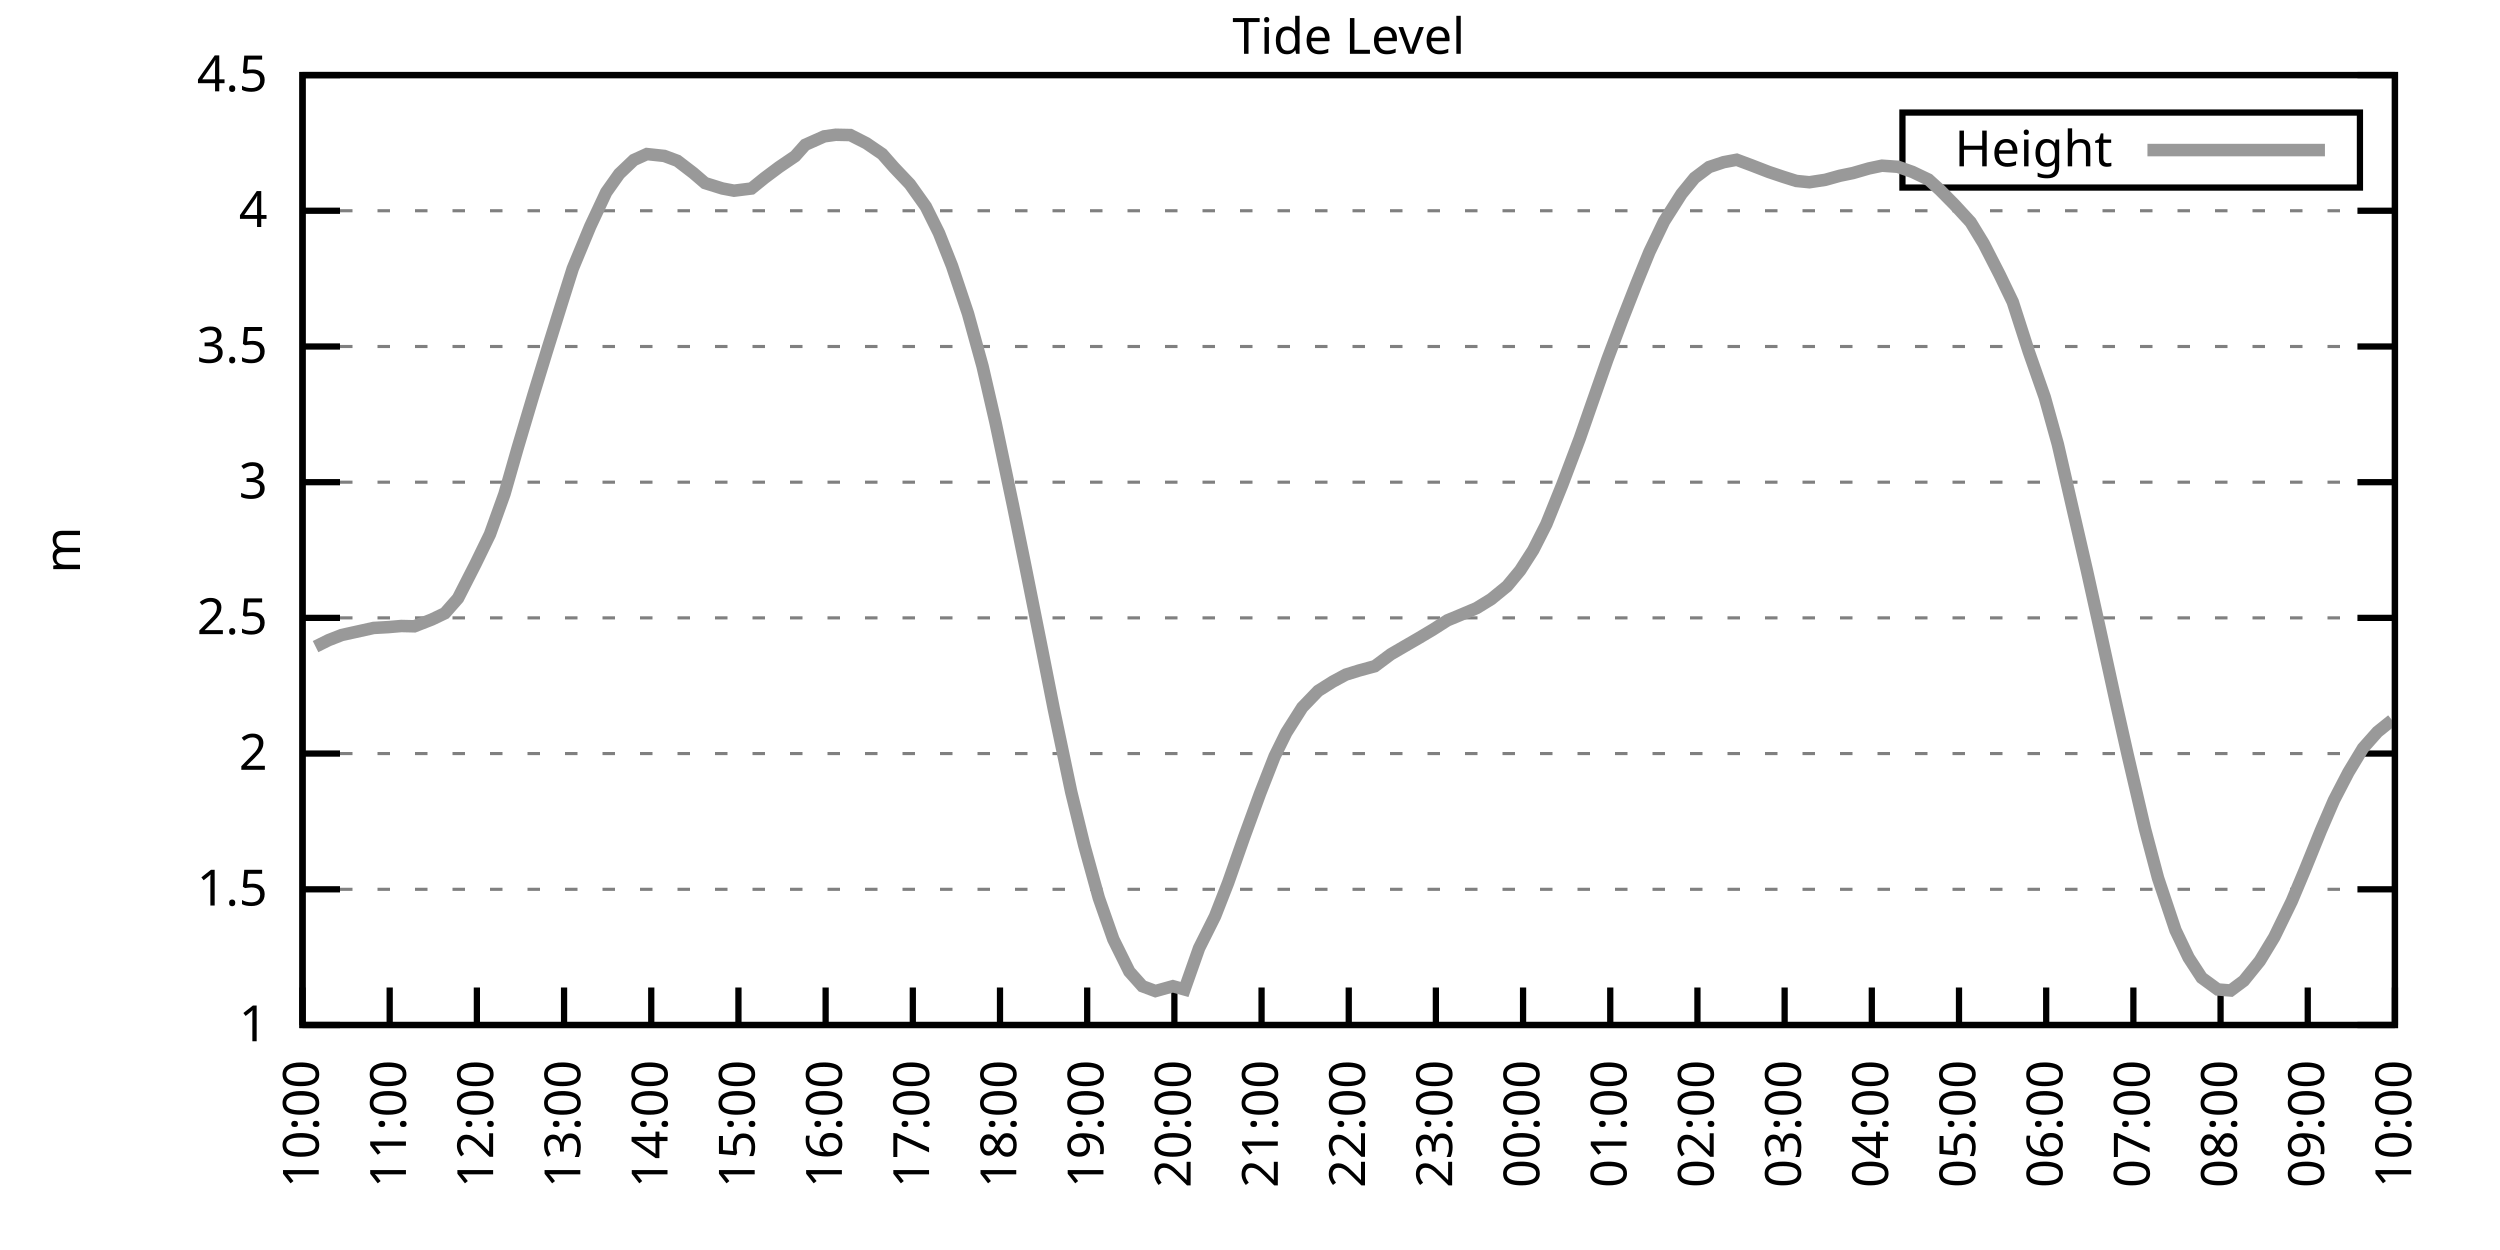
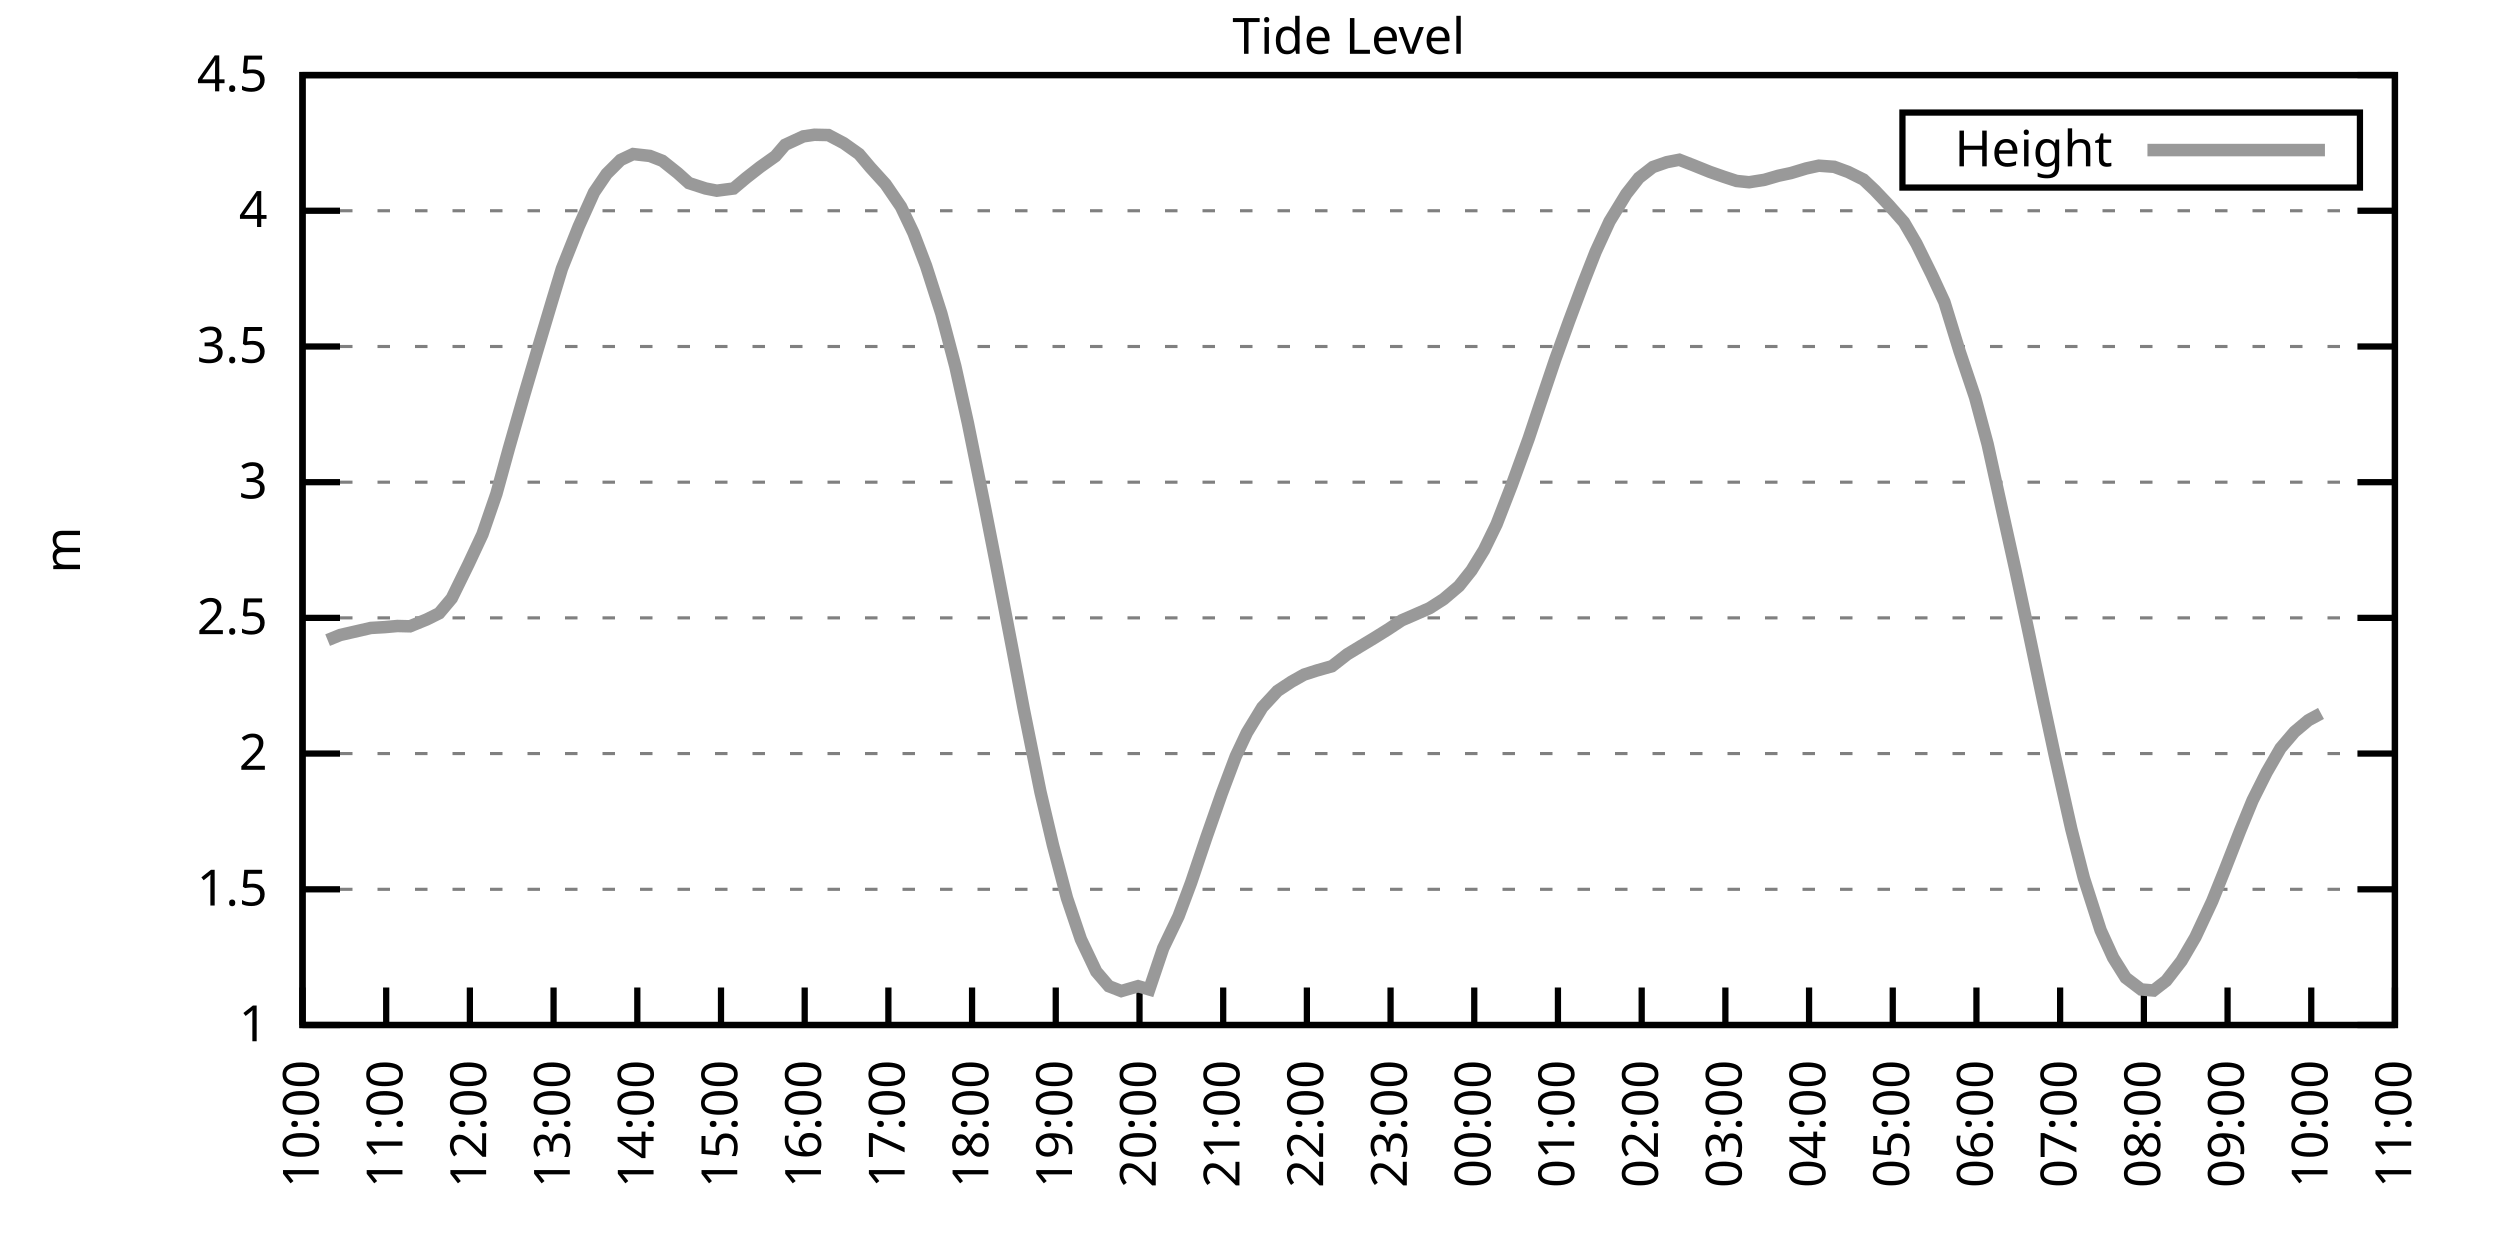
<svg xmlns="http://www.w3.org/2000/svg" xmlns:xlink="http://www.w3.org/1999/xlink" width="400" height="200" viewBox="0 0 400 200">
  <g id="gnuplot_canvas">
    <rect x="0" y="0" width="400" height="200" fill="none" />
    <defs>
      <circle id="gpDot" r="0.5" stroke-width="0.5" stroke="currentColor" />
      <path id="gpPt0" stroke-width="0.333" stroke="currentColor" d="M-1,0 h2 M0,-1 v2" />
      <path id="gpPt1" stroke-width="0.333" stroke="currentColor" d="M-1,-1 L1,1 M1,-1 L-1,1" />
      <path id="gpPt2" stroke-width="0.333" stroke="currentColor" d="M-1,0 L1,0 M0,-1 L0,1 M-1,-1 L1,1 M-1,1 L1,-1" />
      <rect id="gpPt3" stroke-width="0.333" stroke="currentColor" x="-1" y="-1" width="2" height="2" />
      <rect id="gpPt4" stroke-width="0.333" stroke="currentColor" fill="currentColor" x="-1" y="-1" width="2" height="2" />
      <circle id="gpPt5" stroke-width="0.333" stroke="currentColor" cx="0" cy="0" r="1" />
      <use xlink:href="#gpPt5" id="gpPt6" fill="currentColor" stroke="none" />
      <path id="gpPt7" stroke-width="0.333" stroke="currentColor" d="M0,-1.33 L-1.33,0.67 L1.33,0.67 z" />
      <use xlink:href="#gpPt7" id="gpPt8" fill="currentColor" stroke="none" />
      <use xlink:href="#gpPt7" id="gpPt9" stroke="currentColor" transform="rotate(180)" />
      <use xlink:href="#gpPt9" id="gpPt10" fill="currentColor" stroke="none" />
      <use xlink:href="#gpPt3" id="gpPt11" stroke="currentColor" transform="rotate(45)" />
      <use xlink:href="#gpPt11" id="gpPt12" fill="currentColor" stroke="none" />
      <path id="gpPt13" stroke-width="0.333" stroke="currentColor" d="M0,1.330 L1.265,0.411 L0.782,-1.067 L-0.782,-1.076 L-1.265,0.411 z" />
      <use xlink:href="#gpPt13" id="gpPt14" fill="currentColor" stroke="none" />
      <filter id="textbox" filterUnits="objectBoundingBox" x="0" y="0" height="1" width="1">
        <feFlood flood-color="white" flood-opacity="1" result="bgnd" />
        <feComposite in="SourceGraphic" in2="bgnd" operator="atop" />
      </filter>
      <filter id="greybox" filterUnits="objectBoundingBox" x="0" y="0" height="1" width="1">
        <feFlood flood-color="lightgrey" flood-opacity="1" result="grey" />
        <feComposite in="SourceGraphic" in2="grey" operator="atop" />
      </filter>
    </defs>
    <g fill="none" color="white" stroke="currentColor" stroke-width="1.00" stroke-linecap="butt" stroke-linejoin="miter">
</g>
    <g fill="none" color="black" stroke="currentColor" stroke-width="1.00" stroke-linecap="butt" stroke-linejoin="miter">
      <g stroke="none" shape-rendering="crispEdges">
        <polygon fill="rgb(255, 255, 255)" points="48.40,164.00 383.18,164.00 383.18,12.02 48.40,12.02 " />
      </g>
    </g>
    <g fill="none" color="black" stroke="currentColor" stroke-width="1.00" stroke-linecap="butt" stroke-linejoin="miter">
</g>
    <g fill="none" color="black" stroke="black" stroke-width="0.50" stroke-linecap="butt" stroke-linejoin="miter">
</g>
    <g fill="none" color="gray" stroke="currentColor" stroke-width="0.50" stroke-linecap="butt" stroke-linejoin="miter">
      <path stroke="gray" stroke-dasharray="2,4" class="gridline" d="M48.40,164.00 L383.19,164.00  " />
    </g>
    <g fill="none" color="gray" stroke="gray" stroke-width="1.00" stroke-linecap="butt" stroke-linejoin="miter">
</g>
    <g fill="none" color="black" stroke="currentColor" stroke-width="1.00" stroke-linecap="butt" stroke-linejoin="miter">
      <path stroke="black" d="M48.40,164.00 L54.40,164.00 M383.19,164.00 L377.19,164.00  " />
      <g transform="translate(42.80,166.60)" stroke="none" fill="black" font-family="Sans" font-size="8.00" text-anchor="end">
        <text>
          <tspan font-family="Sans"> 1</tspan>
        </text>
      </g>
    </g>
    <g fill="none" color="black" stroke="currentColor" stroke-width="1.00" stroke-linecap="butt" stroke-linejoin="miter">
</g>
    <g fill="none" color="black" stroke="black" stroke-width="0.50" stroke-linecap="butt" stroke-linejoin="miter">
</g>
    <g fill="none" color="gray" stroke="currentColor" stroke-width="0.50" stroke-linecap="butt" stroke-linejoin="miter">
      <path stroke="gray" stroke-dasharray="2,4" class="gridline" d="M48.40,142.29 L383.19,142.29  " />
    </g>
    <g fill="none" color="gray" stroke="gray" stroke-width="1.00" stroke-linecap="butt" stroke-linejoin="miter">
</g>
    <g fill="none" color="black" stroke="currentColor" stroke-width="1.00" stroke-linecap="butt" stroke-linejoin="miter">
      <path stroke="black" d="M48.40,142.29 L54.40,142.29 M383.19,142.29 L377.19,142.29  " />
      <g transform="translate(42.80,144.89)" stroke="none" fill="black" font-family="Sans" font-size="8.00" text-anchor="end">
        <text>
          <tspan font-family="Sans"> 1.5</tspan>
        </text>
      </g>
    </g>
    <g fill="none" color="black" stroke="currentColor" stroke-width="1.00" stroke-linecap="butt" stroke-linejoin="miter">
</g>
    <g fill="none" color="black" stroke="black" stroke-width="0.50" stroke-linecap="butt" stroke-linejoin="miter">
</g>
    <g fill="none" color="gray" stroke="currentColor" stroke-width="0.50" stroke-linecap="butt" stroke-linejoin="miter">
      <path stroke="gray" stroke-dasharray="2,4" class="gridline" d="M48.40,120.57 L383.19,120.57  " />
    </g>
    <g fill="none" color="gray" stroke="gray" stroke-width="1.00" stroke-linecap="butt" stroke-linejoin="miter">
</g>
    <g fill="none" color="black" stroke="currentColor" stroke-width="1.00" stroke-linecap="butt" stroke-linejoin="miter">
      <path stroke="black" d="M48.40,120.57 L54.40,120.57 M383.19,120.57 L377.19,120.57  " />
      <g transform="translate(42.80,123.17)" stroke="none" fill="black" font-family="Sans" font-size="8.00" text-anchor="end">
        <text>
          <tspan font-family="Sans"> 2</tspan>
        </text>
      </g>
    </g>
    <g fill="none" color="black" stroke="currentColor" stroke-width="1.00" stroke-linecap="butt" stroke-linejoin="miter">
</g>
    <g fill="none" color="black" stroke="black" stroke-width="0.50" stroke-linecap="butt" stroke-linejoin="miter">
</g>
    <g fill="none" color="gray" stroke="currentColor" stroke-width="0.50" stroke-linecap="butt" stroke-linejoin="miter">
      <path stroke="gray" stroke-dasharray="2,4" class="gridline" d="M48.40,98.86 L383.19,98.86  " />
    </g>
    <g fill="none" color="gray" stroke="gray" stroke-width="1.00" stroke-linecap="butt" stroke-linejoin="miter">
</g>
    <g fill="none" color="black" stroke="currentColor" stroke-width="1.00" stroke-linecap="butt" stroke-linejoin="miter">
      <path stroke="black" d="M48.40,98.86 L54.40,98.86 M383.19,98.86 L377.19,98.86  " />
      <g transform="translate(42.80,101.46)" stroke="none" fill="black" font-family="Sans" font-size="8.00" text-anchor="end">
        <text>
          <tspan font-family="Sans"> 2.5</tspan>
        </text>
      </g>
    </g>
    <g fill="none" color="black" stroke="currentColor" stroke-width="1.00" stroke-linecap="butt" stroke-linejoin="miter">
</g>
    <g fill="none" color="black" stroke="black" stroke-width="0.50" stroke-linecap="butt" stroke-linejoin="miter">
</g>
    <g fill="none" color="gray" stroke="currentColor" stroke-width="0.50" stroke-linecap="butt" stroke-linejoin="miter">
      <path stroke="gray" stroke-dasharray="2,4" class="gridline" d="M48.40,77.15 L383.19,77.15  " />
    </g>
    <g fill="none" color="gray" stroke="gray" stroke-width="1.00" stroke-linecap="butt" stroke-linejoin="miter">
</g>
    <g fill="none" color="black" stroke="currentColor" stroke-width="1.00" stroke-linecap="butt" stroke-linejoin="miter">
      <path stroke="black" d="M48.40,77.15 L54.40,77.15 M383.19,77.15 L377.19,77.15  " />
      <g transform="translate(42.80,79.75)" stroke="none" fill="black" font-family="Sans" font-size="8.00" text-anchor="end">
        <text>
          <tspan font-family="Sans"> 3</tspan>
        </text>
      </g>
    </g>
    <g fill="none" color="black" stroke="currentColor" stroke-width="1.00" stroke-linecap="butt" stroke-linejoin="miter">
</g>
    <g fill="none" color="black" stroke="black" stroke-width="0.50" stroke-linecap="butt" stroke-linejoin="miter">
</g>
    <g fill="none" color="gray" stroke="currentColor" stroke-width="0.50" stroke-linecap="butt" stroke-linejoin="miter">
      <path stroke="gray" stroke-dasharray="2,4" class="gridline" d="M48.40,55.44 L383.19,55.44  " />
    </g>
    <g fill="none" color="gray" stroke="gray" stroke-width="1.00" stroke-linecap="butt" stroke-linejoin="miter">
</g>
    <g fill="none" color="black" stroke="currentColor" stroke-width="1.00" stroke-linecap="butt" stroke-linejoin="miter">
      <path stroke="black" d="M48.40,55.44 L54.40,55.44 M383.19,55.44 L377.19,55.44  " />
      <g transform="translate(42.80,58.04)" stroke="none" fill="black" font-family="Sans" font-size="8.00" text-anchor="end">
        <text>
          <tspan font-family="Sans"> 3.5</tspan>
        </text>
      </g>
    </g>
    <g fill="none" color="black" stroke="currentColor" stroke-width="1.00" stroke-linecap="butt" stroke-linejoin="miter">
</g>
    <g fill="none" color="black" stroke="black" stroke-width="0.50" stroke-linecap="butt" stroke-linejoin="miter">
</g>
    <g fill="none" color="gray" stroke="currentColor" stroke-width="0.50" stroke-linecap="butt" stroke-linejoin="miter">
      <path stroke="gray" stroke-dasharray="2,4" class="gridline" d="M48.40,33.72 L383.19,33.72  " />
    </g>
    <g fill="none" color="gray" stroke="gray" stroke-width="1.00" stroke-linecap="butt" stroke-linejoin="miter">
</g>
    <g fill="none" color="black" stroke="currentColor" stroke-width="1.00" stroke-linecap="butt" stroke-linejoin="miter">
      <path stroke="black" d="M48.40,33.72 L54.40,33.72 M383.19,33.72 L377.19,33.72  " />
      <g transform="translate(42.80,36.32)" stroke="none" fill="black" font-family="Sans" font-size="8.00" text-anchor="end">
        <text>
          <tspan font-family="Sans"> 4</tspan>
        </text>
      </g>
    </g>
    <g fill="none" color="black" stroke="currentColor" stroke-width="1.00" stroke-linecap="butt" stroke-linejoin="miter">
</g>
    <g fill="none" color="black" stroke="black" stroke-width="0.50" stroke-linecap="butt" stroke-linejoin="miter">
</g>
    <g fill="none" color="gray" stroke="currentColor" stroke-width="0.50" stroke-linecap="butt" stroke-linejoin="miter">
      <path stroke="gray" stroke-dasharray="2,4" class="gridline" d="M48.40,12.01 L383.19,12.01  " />
    </g>
    <g fill="none" color="gray" stroke="gray" stroke-width="1.00" stroke-linecap="butt" stroke-linejoin="miter">
</g>
    <g fill="none" color="black" stroke="currentColor" stroke-width="1.00" stroke-linecap="butt" stroke-linejoin="miter">
      <path stroke="black" d="M48.40,12.01 L54.40,12.01 M383.19,12.01 L377.19,12.01  " />
      <g transform="translate(42.80,14.61)" stroke="none" fill="black" font-family="Sans" font-size="8.00" text-anchor="end">
        <text>
          <tspan font-family="Sans"> 4.5</tspan>
        </text>
      </g>
    </g>
    <g fill="none" color="black" stroke="currentColor" stroke-width="1.00" stroke-linecap="butt" stroke-linejoin="miter">
      <path stroke="black" d="M48.40,164.00 L48.40,158.00  " />
      <g transform="translate(51.00,169.60) rotate(270.00)" stroke="none" fill="black" font-family="Sans" font-size="8.00" text-anchor="end">
        <text>
          <tspan font-family="Sans">10:00</tspan>
        </text>
      </g>
    </g>
    <g fill="none" color="black" stroke="currentColor" stroke-width="1.00" stroke-linecap="butt" stroke-linejoin="miter">
-       <path stroke="black" d="M62.35,164.00 L62.35,158.00  " />
-       <g transform="translate(64.95,169.60) rotate(270.00)" stroke="none" fill="black" font-family="Sans" font-size="8.00" text-anchor="end">
+       <path stroke="black" d="M61.79,164.00 L61.79,158.00  " />
+       <g transform="translate(64.39,169.60) rotate(270.00)" stroke="none" fill="black" font-family="Sans" font-size="8.00" text-anchor="end">
        <text>
          <tspan font-family="Sans">11:00</tspan>
        </text>
      </g>
    </g>
    <g fill="none" color="black" stroke="currentColor" stroke-width="1.00" stroke-linecap="butt" stroke-linejoin="miter">
-       <path stroke="black" d="M76.30,164.00 L76.30,158.00  " />
-       <g transform="translate(78.90,169.60) rotate(270.00)" stroke="none" fill="black" font-family="Sans" font-size="8.00" text-anchor="end">
+       <path stroke="black" d="M75.18,164.00 L75.18,158.00  " />
+       <g transform="translate(77.78,169.60) rotate(270.00)" stroke="none" fill="black" font-family="Sans" font-size="8.00" text-anchor="end">
        <text>
          <tspan font-family="Sans">12:00</tspan>
        </text>
      </g>
    </g>
    <g fill="none" color="black" stroke="currentColor" stroke-width="1.00" stroke-linecap="butt" stroke-linejoin="miter">
-       <path stroke="black" d="M90.25,164.00 L90.25,158.00  " />
-       <g transform="translate(92.85,169.60) rotate(270.00)" stroke="none" fill="black" font-family="Sans" font-size="8.00" text-anchor="end">
+       <path stroke="black" d="M88.57,164.00 L88.57,158.00  " />
+       <g transform="translate(91.17,169.60) rotate(270.00)" stroke="none" fill="black" font-family="Sans" font-size="8.00" text-anchor="end">
        <text>
          <tspan font-family="Sans">13:00</tspan>
        </text>
      </g>
    </g>
    <g fill="none" color="black" stroke="currentColor" stroke-width="1.00" stroke-linecap="butt" stroke-linejoin="miter">
-       <path stroke="black" d="M104.20,164.00 L104.20,158.00  " />
-       <g transform="translate(106.80,169.60) rotate(270.00)" stroke="none" fill="black" font-family="Sans" font-size="8.00" text-anchor="end">
+       <path stroke="black" d="M101.97,164.00 L101.97,158.00  " />
+       <g transform="translate(104.57,169.60) rotate(270.00)" stroke="none" fill="black" font-family="Sans" font-size="8.00" text-anchor="end">
        <text>
          <tspan font-family="Sans">14:00</tspan>
        </text>
      </g>
    </g>
    <g fill="none" color="black" stroke="currentColor" stroke-width="1.00" stroke-linecap="butt" stroke-linejoin="miter">
-       <path stroke="black" d="M118.15,164.00 L118.15,158.00  " />
-       <g transform="translate(120.75,169.60) rotate(270.00)" stroke="none" fill="black" font-family="Sans" font-size="8.00" text-anchor="end">
+       <path stroke="black" d="M115.36,164.00 L115.36,158.00  " />
+       <g transform="translate(117.96,169.60) rotate(270.00)" stroke="none" fill="black" font-family="Sans" font-size="8.00" text-anchor="end">
        <text>
          <tspan font-family="Sans">15:00</tspan>
        </text>
      </g>
    </g>
    <g fill="none" color="black" stroke="currentColor" stroke-width="1.00" stroke-linecap="butt" stroke-linejoin="miter">
-       <path stroke="black" d="M132.10,164.00 L132.10,158.00  " />
-       <g transform="translate(134.70,169.60) rotate(270.00)" stroke="none" fill="black" font-family="Sans" font-size="8.00" text-anchor="end">
+       <path stroke="black" d="M128.75,164.00 L128.75,158.00  " />
+       <g transform="translate(131.35,169.60) rotate(270.00)" stroke="none" fill="black" font-family="Sans" font-size="8.00" text-anchor="end">
        <text>
          <tspan font-family="Sans">16:00</tspan>
        </text>
      </g>
    </g>
    <g fill="none" color="black" stroke="currentColor" stroke-width="1.00" stroke-linecap="butt" stroke-linejoin="miter">
-       <path stroke="black" d="M146.05,164.00 L146.05,158.00  " />
-       <g transform="translate(148.65,169.60) rotate(270.00)" stroke="none" fill="black" font-family="Sans" font-size="8.00" text-anchor="end">
+       <path stroke="black" d="M142.14,164.00 L142.14,158.00  " />
+       <g transform="translate(144.74,169.60) rotate(270.00)" stroke="none" fill="black" font-family="Sans" font-size="8.00" text-anchor="end">
        <text>
          <tspan font-family="Sans">17:00</tspan>
        </text>
      </g>
    </g>
    <g fill="none" color="black" stroke="currentColor" stroke-width="1.00" stroke-linecap="butt" stroke-linejoin="miter">
-       <path stroke="black" d="M160.00,164.00 L160.00,158.00  " />
-       <g transform="translate(162.60,169.60) rotate(270.00)" stroke="none" fill="black" font-family="Sans" font-size="8.00" text-anchor="end">
+       <path stroke="black" d="M155.53,164.00 L155.53,158.00  " />
+       <g transform="translate(158.13,169.60) rotate(270.00)" stroke="none" fill="black" font-family="Sans" font-size="8.00" text-anchor="end">
        <text>
          <tspan font-family="Sans">18:00</tspan>
        </text>
      </g>
    </g>
    <g fill="none" color="black" stroke="currentColor" stroke-width="1.00" stroke-linecap="butt" stroke-linejoin="miter">
-       <path stroke="black" d="M173.95,164.00 L173.95,158.00  " />
-       <g transform="translate(176.55,169.60) rotate(270.00)" stroke="none" fill="black" font-family="Sans" font-size="8.00" text-anchor="end">
+       <path stroke="black" d="M168.92,164.00 L168.92,158.00  " />
+       <g transform="translate(171.52,169.60) rotate(270.00)" stroke="none" fill="black" font-family="Sans" font-size="8.00" text-anchor="end">
        <text>
          <tspan font-family="Sans">19:00</tspan>
        </text>
      </g>
    </g>
    <g fill="none" color="black" stroke="currentColor" stroke-width="1.00" stroke-linecap="butt" stroke-linejoin="miter">
-       <path stroke="black" d="M187.90,164.00 L187.90,158.00  " />
-       <g transform="translate(190.50,169.60) rotate(270.00)" stroke="none" fill="black" font-family="Sans" font-size="8.00" text-anchor="end">
+       <path stroke="black" d="M182.32,164.00 L182.32,158.00  " />
+       <g transform="translate(184.92,169.60) rotate(270.00)" stroke="none" fill="black" font-family="Sans" font-size="8.00" text-anchor="end">
        <text>
          <tspan font-family="Sans">20:00</tspan>
        </text>
      </g>
    </g>
    <g fill="none" color="black" stroke="currentColor" stroke-width="1.00" stroke-linecap="butt" stroke-linejoin="miter">
-       <path stroke="black" d="M201.85,164.00 L201.85,158.00  " />
-       <g transform="translate(204.45,169.60) rotate(270.00)" stroke="none" fill="black" font-family="Sans" font-size="8.00" text-anchor="end">
+       <path stroke="black" d="M195.71,164.00 L195.71,158.00  " />
+       <g transform="translate(198.31,169.60) rotate(270.00)" stroke="none" fill="black" font-family="Sans" font-size="8.00" text-anchor="end">
        <text>
          <tspan font-family="Sans">21:00</tspan>
        </text>
      </g>
    </g>
    <g fill="none" color="black" stroke="currentColor" stroke-width="1.00" stroke-linecap="butt" stroke-linejoin="miter">
-       <path stroke="black" d="M215.80,164.00 L215.80,158.00  " />
-       <g transform="translate(218.40,169.60) rotate(270.00)" stroke="none" fill="black" font-family="Sans" font-size="8.00" text-anchor="end">
+       <path stroke="black" d="M209.10,164.00 L209.10,158.00  " />
+       <g transform="translate(211.70,169.60) rotate(270.00)" stroke="none" fill="black" font-family="Sans" font-size="8.00" text-anchor="end">
        <text>
          <tspan font-family="Sans">22:00</tspan>
        </text>
      </g>
    </g>
    <g fill="none" color="black" stroke="currentColor" stroke-width="1.00" stroke-linecap="butt" stroke-linejoin="miter">
-       <path stroke="black" d="M229.74,164.00 L229.74,158.00  " />
-       <g transform="translate(232.34,169.60) rotate(270.00)" stroke="none" fill="black" font-family="Sans" font-size="8.00" text-anchor="end">
+       <path stroke="black" d="M222.49,164.00 L222.49,158.00  " />
+       <g transform="translate(225.09,169.60) rotate(270.00)" stroke="none" fill="black" font-family="Sans" font-size="8.00" text-anchor="end">
        <text>
          <tspan font-family="Sans">23:00</tspan>
        </text>
      </g>
    </g>
    <g fill="none" color="black" stroke="currentColor" stroke-width="1.00" stroke-linecap="butt" stroke-linejoin="miter">
-       <path stroke="black" d="M243.69,164.00 L243.69,158.00  " />
-       <g transform="translate(246.29,169.60) rotate(270.00)" stroke="none" fill="black" font-family="Sans" font-size="8.00" text-anchor="end">
+       <path stroke="black" d="M235.88,164.00 L235.88,158.00  " />
+       <g transform="translate(238.48,169.60) rotate(270.00)" stroke="none" fill="black" font-family="Sans" font-size="8.00" text-anchor="end">
        <text>
          <tspan font-family="Sans">00:00</tspan>
        </text>
      </g>
    </g>
    <g fill="none" color="black" stroke="currentColor" stroke-width="1.00" stroke-linecap="butt" stroke-linejoin="miter">
-       <path stroke="black" d="M257.64,164.00 L257.64,158.00  " />
-       <g transform="translate(260.24,169.60) rotate(270.00)" stroke="none" fill="black" font-family="Sans" font-size="8.00" text-anchor="end">
+       <path stroke="black" d="M249.27,164.00 L249.27,158.00  " />
+       <g transform="translate(251.87,169.60) rotate(270.00)" stroke="none" fill="black" font-family="Sans" font-size="8.00" text-anchor="end">
        <text>
          <tspan font-family="Sans">01:00</tspan>
        </text>
      </g>
    </g>
    <g fill="none" color="black" stroke="currentColor" stroke-width="1.00" stroke-linecap="butt" stroke-linejoin="miter">
-       <path stroke="black" d="M271.59,164.00 L271.59,158.00  " />
-       <g transform="translate(274.19,169.60) rotate(270.00)" stroke="none" fill="black" font-family="Sans" font-size="8.00" text-anchor="end">
+       <path stroke="black" d="M262.67,164.00 L262.67,158.00  " />
+       <g transform="translate(265.27,169.60) rotate(270.00)" stroke="none" fill="black" font-family="Sans" font-size="8.00" text-anchor="end">
        <text>
          <tspan font-family="Sans">02:00</tspan>
        </text>
      </g>
    </g>
    <g fill="none" color="black" stroke="currentColor" stroke-width="1.00" stroke-linecap="butt" stroke-linejoin="miter">
-       <path stroke="black" d="M285.54,164.00 L285.54,158.00  " />
-       <g transform="translate(288.14,169.60) rotate(270.00)" stroke="none" fill="black" font-family="Sans" font-size="8.00" text-anchor="end">
+       <path stroke="black" d="M276.06,164.00 L276.06,158.00  " />
+       <g transform="translate(278.66,169.60) rotate(270.00)" stroke="none" fill="black" font-family="Sans" font-size="8.00" text-anchor="end">
        <text>
          <tspan font-family="Sans">03:00</tspan>
        </text>
      </g>
    </g>
    <g fill="none" color="black" stroke="currentColor" stroke-width="1.00" stroke-linecap="butt" stroke-linejoin="miter">
-       <path stroke="black" d="M299.49,164.00 L299.49,158.00  " />
-       <g transform="translate(302.09,169.60) rotate(270.00)" stroke="none" fill="black" font-family="Sans" font-size="8.00" text-anchor="end">
+       <path stroke="black" d="M289.45,164.00 L289.45,158.00  " />
+       <g transform="translate(292.05,169.60) rotate(270.00)" stroke="none" fill="black" font-family="Sans" font-size="8.00" text-anchor="end">
        <text>
          <tspan font-family="Sans">04:00</tspan>
        </text>
      </g>
    </g>
    <g fill="none" color="black" stroke="currentColor" stroke-width="1.00" stroke-linecap="butt" stroke-linejoin="miter">
-       <path stroke="black" d="M313.44,164.00 L313.44,158.00  " />
-       <g transform="translate(316.04,169.60) rotate(270.00)" stroke="none" fill="black" font-family="Sans" font-size="8.00" text-anchor="end">
+       <path stroke="black" d="M302.84,164.00 L302.84,158.00  " />
+       <g transform="translate(305.44,169.60) rotate(270.00)" stroke="none" fill="black" font-family="Sans" font-size="8.00" text-anchor="end">
        <text>
          <tspan font-family="Sans">05:00</tspan>
        </text>
      </g>
    </g>
    <g fill="none" color="black" stroke="currentColor" stroke-width="1.00" stroke-linecap="butt" stroke-linejoin="miter">
-       <path stroke="black" d="M327.39,164.00 L327.39,158.00  " />
-       <g transform="translate(329.99,169.60) rotate(270.00)" stroke="none" fill="black" font-family="Sans" font-size="8.00" text-anchor="end">
+       <path stroke="black" d="M316.23,164.00 L316.23,158.00  " />
+       <g transform="translate(318.83,169.60) rotate(270.00)" stroke="none" fill="black" font-family="Sans" font-size="8.00" text-anchor="end">
        <text>
          <tspan font-family="Sans">06:00</tspan>
        </text>
      </g>
    </g>
    <g fill="none" color="black" stroke="currentColor" stroke-width="1.00" stroke-linecap="butt" stroke-linejoin="miter">
-       <path stroke="black" d="M341.34,164.00 L341.34,158.00  " />
-       <g transform="translate(343.94,169.60) rotate(270.00)" stroke="none" fill="black" font-family="Sans" font-size="8.00" text-anchor="end">
+       <path stroke="black" d="M329.62,164.00 L329.62,158.00  " />
+       <g transform="translate(332.22,169.60) rotate(270.00)" stroke="none" fill="black" font-family="Sans" font-size="8.00" text-anchor="end">
        <text>
          <tspan font-family="Sans">07:00</tspan>
        </text>
      </g>
    </g>
    <g fill="none" color="black" stroke="currentColor" stroke-width="1.00" stroke-linecap="butt" stroke-linejoin="miter">
-       <path stroke="black" d="M355.29,164.00 L355.29,158.00  " />
-       <g transform="translate(357.89,169.60) rotate(270.00)" stroke="none" fill="black" font-family="Sans" font-size="8.00" text-anchor="end">
+       <path stroke="black" d="M343.02,164.00 L343.02,158.00  " />
+       <g transform="translate(345.62,169.60) rotate(270.00)" stroke="none" fill="black" font-family="Sans" font-size="8.00" text-anchor="end">
        <text>
          <tspan font-family="Sans">08:00</tspan>
        </text>
      </g>
    </g>
    <g fill="none" color="black" stroke="currentColor" stroke-width="1.00" stroke-linecap="butt" stroke-linejoin="miter">
-       <path stroke="black" d="M369.24,164.00 L369.24,158.00  " />
-       <g transform="translate(371.84,169.60) rotate(270.00)" stroke="none" fill="black" font-family="Sans" font-size="8.00" text-anchor="end">
+       <path stroke="black" d="M356.41,164.00 L356.41,158.00  " />
+       <g transform="translate(359.01,169.60) rotate(270.00)" stroke="none" fill="black" font-family="Sans" font-size="8.00" text-anchor="end">
        <text>
          <tspan font-family="Sans">09:00</tspan>
+         </text>
+       </g>
+     </g>
+     <g fill="none" color="black" stroke="currentColor" stroke-width="1.00" stroke-linecap="butt" stroke-linejoin="miter">
+       <path stroke="black" d="M369.80,164.00 L369.80,158.00  " />
+       <g transform="translate(372.40,169.60) rotate(270.00)" stroke="none" fill="black" font-family="Sans" font-size="8.00" text-anchor="end">
+         <text>
+           <tspan font-family="Sans">10:00</tspan>
        </text>
      </g>
    </g>
    <g fill="none" color="black" stroke="currentColor" stroke-width="1.00" stroke-linecap="butt" stroke-linejoin="miter">
      <path stroke="black" d="M383.19,164.00 L383.19,158.00  " />
      <g transform="translate(385.79,169.60) rotate(270.00)" stroke="none" fill="black" font-family="Sans" font-size="8.00" text-anchor="end">
        <text>
-           <tspan font-family="Sans">10:00</tspan>
+           <tspan font-family="Sans">11:00</tspan>
        </text>
      </g>
    </g>
    <g fill="none" color="black" stroke="currentColor" stroke-width="1.00" stroke-linecap="butt" stroke-linejoin="miter">
</g>
    <g fill="none" color="black" stroke="currentColor" stroke-width="1.00" stroke-linecap="butt" stroke-linejoin="miter">
      <path stroke="black" d="M48.40,12.01 L48.40,164.00 L383.19,164.00 L383.19,12.01 L48.40,12.01 Z  " />
    </g>
    <g fill="none" color="black" stroke="currentColor" stroke-width="1.00" stroke-linecap="butt" stroke-linejoin="miter">
</g>
    <g fill="none" color="black" stroke="currentColor" stroke-width="1.00" stroke-linecap="butt" stroke-linejoin="miter">
      <path stroke="black" d="M304.39,30.01 L304.39,18.01 L377.59,18.01 L377.59,30.01 L304.39,30.01 Z  " />
    </g>
    <g id="Tide_level_plot_1">
      <g fill="none" color="white" stroke="black" stroke-width="2.00" stroke-linecap="butt" stroke-linejoin="miter">
</g>
      <g fill="none" color="black" stroke="currentColor" stroke-width="2.00" stroke-linecap="butt" stroke-linejoin="miter">
        <g transform="translate(337.99,26.61)" stroke="none" fill="black" font-family="Sans" font-size="8.00" text-anchor="end">
          <text>
            <tspan font-family="Sans">Height</tspan>
          </text>
        </g>
      </g>
      <g fill="none" color="black" stroke="currentColor" stroke-width="2.00" stroke-linecap="butt" stroke-linejoin="miter">
-         <path stroke="rgb(153, 153, 153)" d="M343.59,24.01 L371.99,24.01 M50.49,103.46 L52.58,102.42 L54.68,101.60 L59.79,100.47 L62.12,100.34 L64.21,100.16   L66.30,100.21 L69.09,99.12 L71.18,98.12 L73.28,95.73 L76.07,90.26 L78.39,85.49 L80.72,79.02 L82.81,71.72   L85.37,63.12 L87.46,56.30 L90.02,48.10 L91.64,42.97 L94.43,36.24 L96.99,30.77 L99.08,27.82 L101.41,25.60   L103.50,24.65 L106.29,24.95 L108.38,25.73 L110.94,27.69 L112.80,29.29 L115.59,30.16 L117.45,30.51 L120.24,30.16   L122.33,28.47 L124.66,26.73 L127.22,24.99 L128.84,23.17 L131.87,21.82 L133.72,21.56 L136.05,21.61 L138.61,22.91   L141.16,24.65 L143.02,26.77 L145.58,29.47 L148.14,33.07 L150.23,37.28 L152.32,42.54 L154.88,50.18 L157.21,58.61   L159.30,67.68 L162.09,80.93 L163.95,90.05 L166.74,103.99 L168.60,113.41 L171.39,126.70 L173.48,135.25 L175.81,143.68   L178.13,150.28 L180.69,155.45 L182.78,157.79 L184.87,158.57 L187.66,157.79 L189.52,158.31 L191.85,151.71 L194.41,146.59   L196.50,141.24 L199.06,133.95 L201.61,126.96 L203.94,121.01 L205.80,117.23 L208.36,113.19 L210.91,110.54 L213.24,109.07   L215.33,107.94 L217.42,107.29 L219.98,106.59 L222.54,104.68 L224.86,103.33 L226.95,102.12 L229.28,100.73 L231.60,99.25   L233.70,98.38 L236.25,97.30 L238.58,95.87 L241.14,93.78 L243.23,91.26 L245.32,88.00 L247.41,83.88 L249.97,77.54   L252.76,70.16 L254.62,64.82 L257.18,57.52 L259.50,51.35 L261.83,45.40 L263.92,40.28 L266.25,35.42 L269.04,31.03   L271.13,28.47 L273.45,26.73 L275.78,25.95 L277.87,25.56 L280.20,26.43 L282.99,27.51 L285.31,28.29 L287.40,28.95   L289.50,29.16 L292.05,28.77 L294.38,28.12 L296.47,27.69 L299.03,26.95 L301.12,26.51 L303.68,26.69 L306.00,27.51   L308.56,28.73 L310.42,30.42 L312.74,32.77 L315.30,35.55 L317.39,38.98 L319.95,43.97 L322.04,48.31 L324.60,56.26   L327.16,63.56 L329.25,71.07 L331.81,82.19 L333.90,91.26 L335.99,100.69 L338.55,112.41 L340.41,120.70 L343.20,132.65   L345.29,140.51 L348.08,148.84 L350.18,153.23 L352.27,156.44 L354.83,158.31 L356.92,158.48 L359.01,156.92 L361.57,153.75   L363.89,149.93 L366.68,144.20 L368.78,139.20 L371.33,132.91 L373.43,128.04 L375.75,123.57 L378.08,119.71 L380.40,117.10   L382.73,115.23  " />
+         <path stroke="rgb(153, 153, 153)" d="M343.59,24.01 L371.99,24.01 M52.42,102.42 L54.43,101.60 L59.34,100.47 L61.57,100.34 L63.58,100.16 L65.59,100.21   L68.26,99.12 L70.27,98.12 L72.28,95.73 L74.96,90.26 L77.19,85.49 L79.42,79.02 L81.43,71.72 L83.89,63.12   L85.90,56.30 L88.35,48.10 L89.91,42.97 L92.59,36.24 L95.05,30.77 L97.06,27.82 L99.29,25.60 L101.30,24.65   L103.98,24.95 L105.98,25.73 L108.44,27.69 L110.22,29.29 L112.90,30.16 L114.69,30.51 L117.37,30.16 L119.38,28.47   L121.61,26.73 L124.06,24.99 L125.62,23.17 L128.53,21.82 L130.31,21.56 L132.54,21.61 L135.00,22.91 L137.45,24.65   L139.24,26.77 L141.69,29.47 L144.15,33.07 L146.16,37.28 L148.17,42.54 L150.62,50.18 L152.85,58.61 L154.86,67.68   L157.54,80.93 L159.33,90.05 L162.01,103.99 L163.79,113.41 L166.47,126.70 L168.48,135.25 L170.71,143.68 L172.94,150.28   L175.40,155.45 L177.41,157.79 L179.41,158.57 L182.09,157.79 L183.88,158.31 L186.11,151.71 L188.57,146.59 L190.57,141.24   L193.03,133.95 L195.48,126.96 L197.72,121.01 L199.50,117.23 L201.96,113.19 L204.41,110.54 L206.64,109.07 L208.65,107.94   L210.66,107.29 L213.12,106.59 L215.57,104.68 L217.80,103.33 L219.81,102.12 L222.04,100.73 L224.28,99.25 L226.29,98.38   L228.74,97.30 L230.97,95.87 L233.43,93.78 L235.44,91.26 L237.44,88.00 L239.45,83.88 L241.91,77.54 L244.59,70.16   L246.37,64.82 L248.83,57.52 L251.06,51.35 L253.29,45.40 L255.30,40.28 L257.53,35.42 L260.21,31.03 L262.22,28.47   L264.45,26.73 L266.68,25.95 L268.69,25.56 L270.92,26.43 L273.60,27.51 L275.83,28.29 L277.84,28.95 L279.85,29.16   L282.31,28.77 L284.54,28.12 L286.55,27.69 L289.00,26.95 L291.01,26.51 L293.47,26.69 L295.70,27.51 L298.15,28.73   L299.94,30.42 L302.17,32.77 L304.63,35.55 L306.63,38.98 L309.09,43.97 L311.10,48.31 L313.55,56.26 L316.01,63.56   L318.02,71.07 L320.47,82.19 L322.48,91.26 L324.49,100.69 L326.95,112.41 L328.73,120.70 L331.41,132.65 L333.42,140.51   L336.10,148.84 L338.10,153.23 L340.11,156.44 L342.57,158.31 L344.58,158.48 L346.59,156.92 L349.04,153.75 L351.27,149.93   L353.95,144.20 L355.96,139.20 L358.42,132.91 L360.42,128.04 L362.66,123.57 L364.89,119.71 L367.12,117.10 L369.35,115.23   L371.36,114.15  " />
      </g>
    </g>
    <g fill="none" color="black" stroke="currentColor" stroke-width="2.00" stroke-linecap="butt" stroke-linejoin="miter">
</g>
    <g fill="none" color="black" stroke="black" stroke-width="1.00" stroke-linecap="butt" stroke-linejoin="miter">
</g>
    <g fill="none" color="black" stroke="currentColor" stroke-width="1.00" stroke-linecap="butt" stroke-linejoin="miter">
      <path stroke="black" d="M48.40,12.01 L48.40,164.00 L383.19,164.00 L383.19,12.01 L48.40,12.01 Z  " />
      <g transform="translate(12.80,88.01) rotate(270.00)" stroke="none" fill="black" font-family="Sans" font-size="8.00" text-anchor="middle">
        <text>
          <tspan font-family="Sans">m</tspan>
        </text>
      </g>
    </g>
    <g fill="none" color="black" stroke="currentColor" stroke-width="1.00" stroke-linecap="butt" stroke-linejoin="miter">
</g>
    <g fill="none" color="black" stroke="currentColor" stroke-width="1.00" stroke-linecap="butt" stroke-linejoin="miter">
      <g transform="translate(215.79,8.61)" stroke="none" fill="black" font-family="Sans" font-size="8.00" text-anchor="middle">
        <text>
          <tspan font-family="Sans">Tide Level</tspan>
        </text>
      </g>
    </g>
    <g fill="none" color="black" stroke="currentColor" stroke-width="1.00" stroke-linecap="butt" stroke-linejoin="miter">
</g>
  </g>
</svg>
